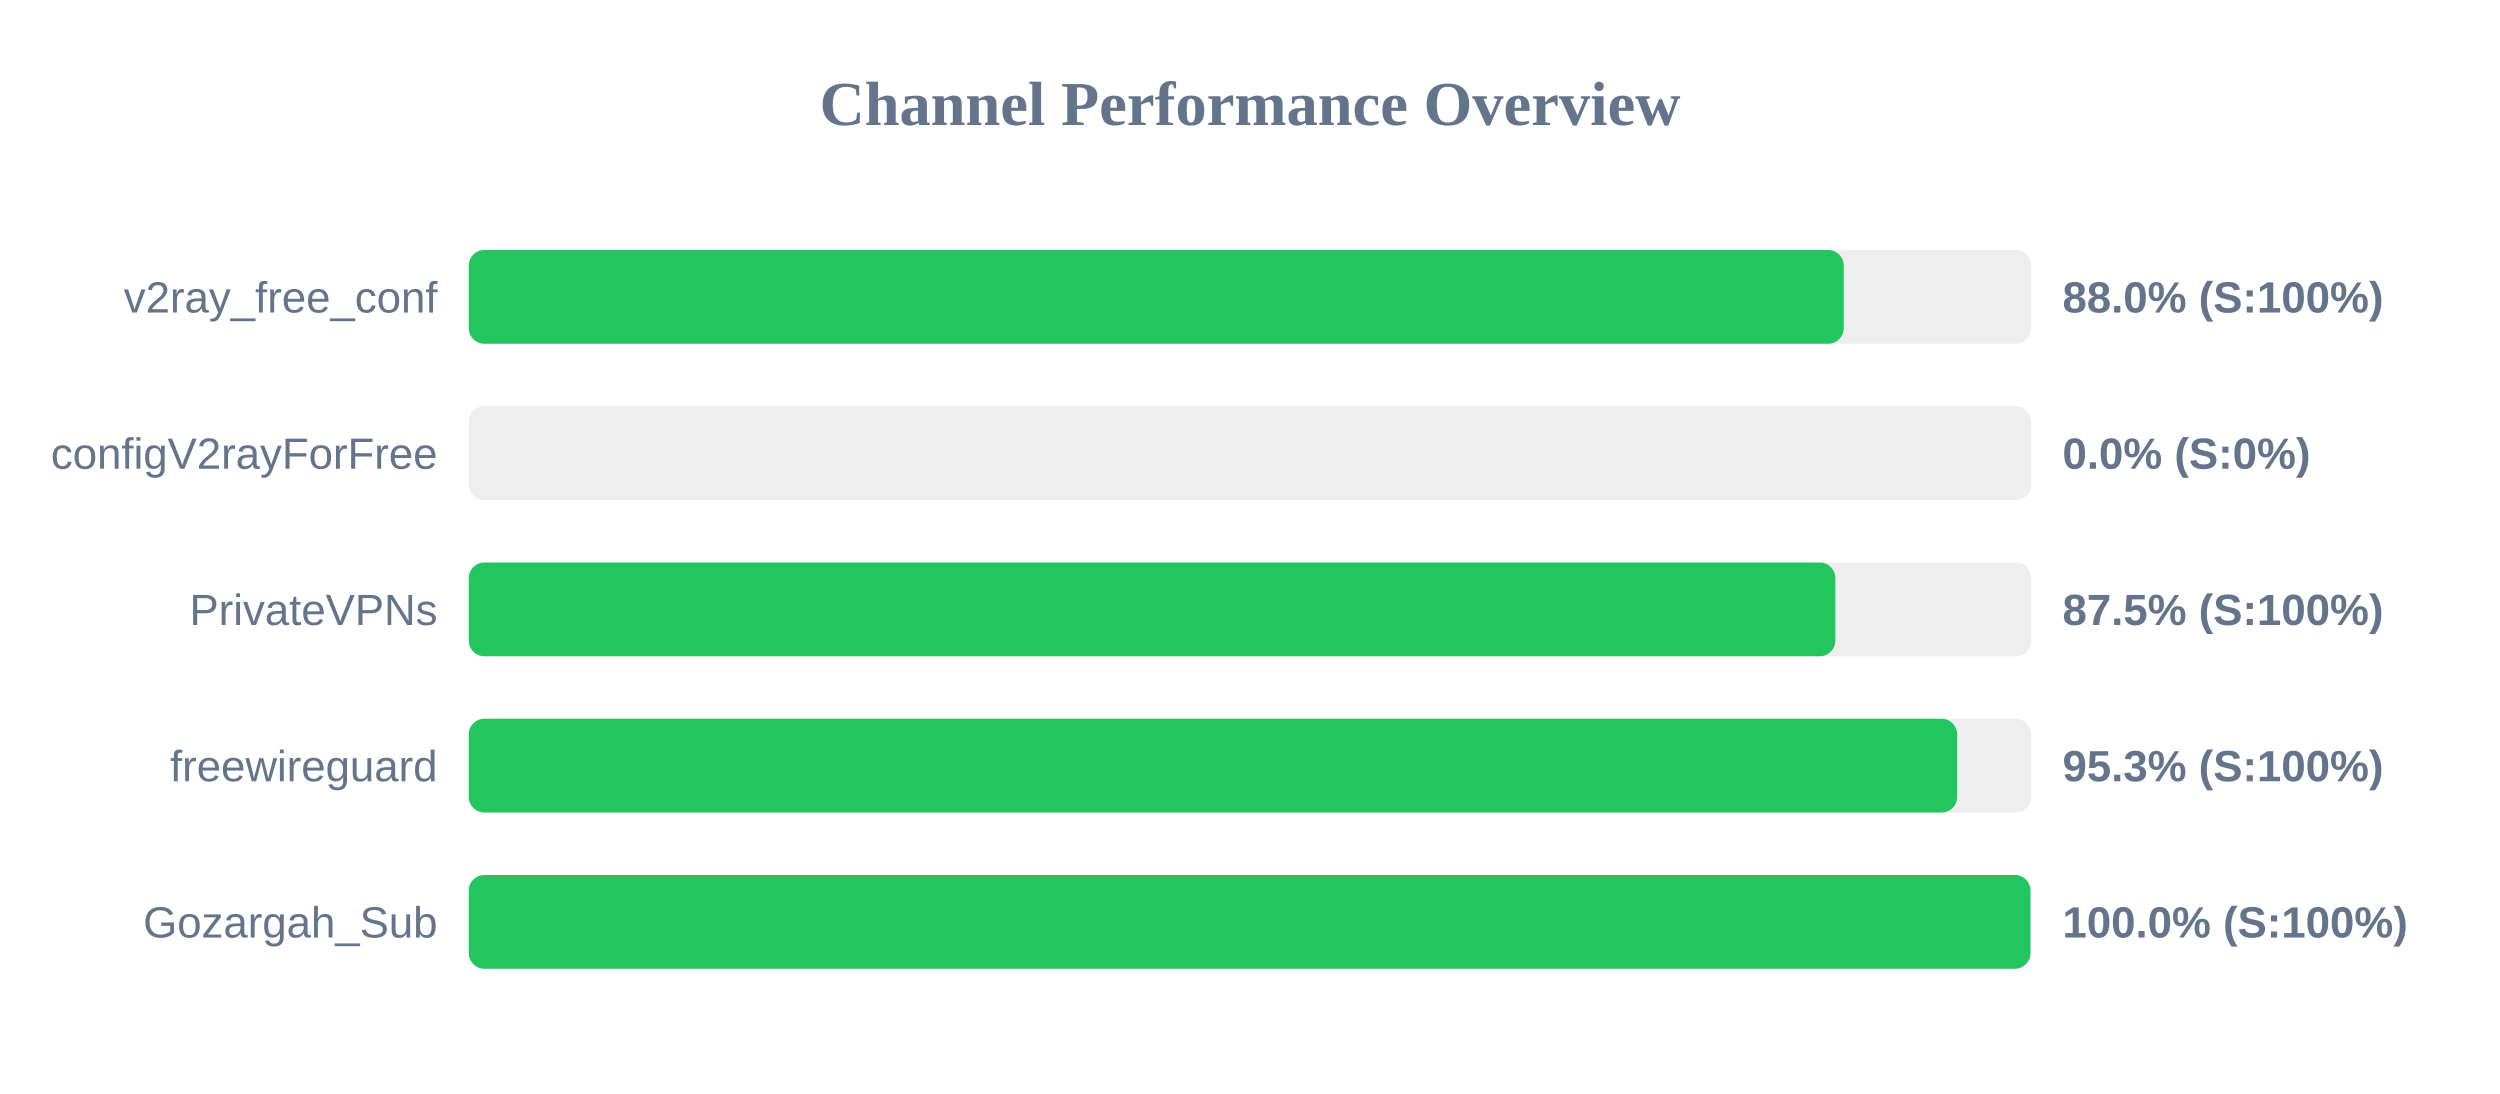
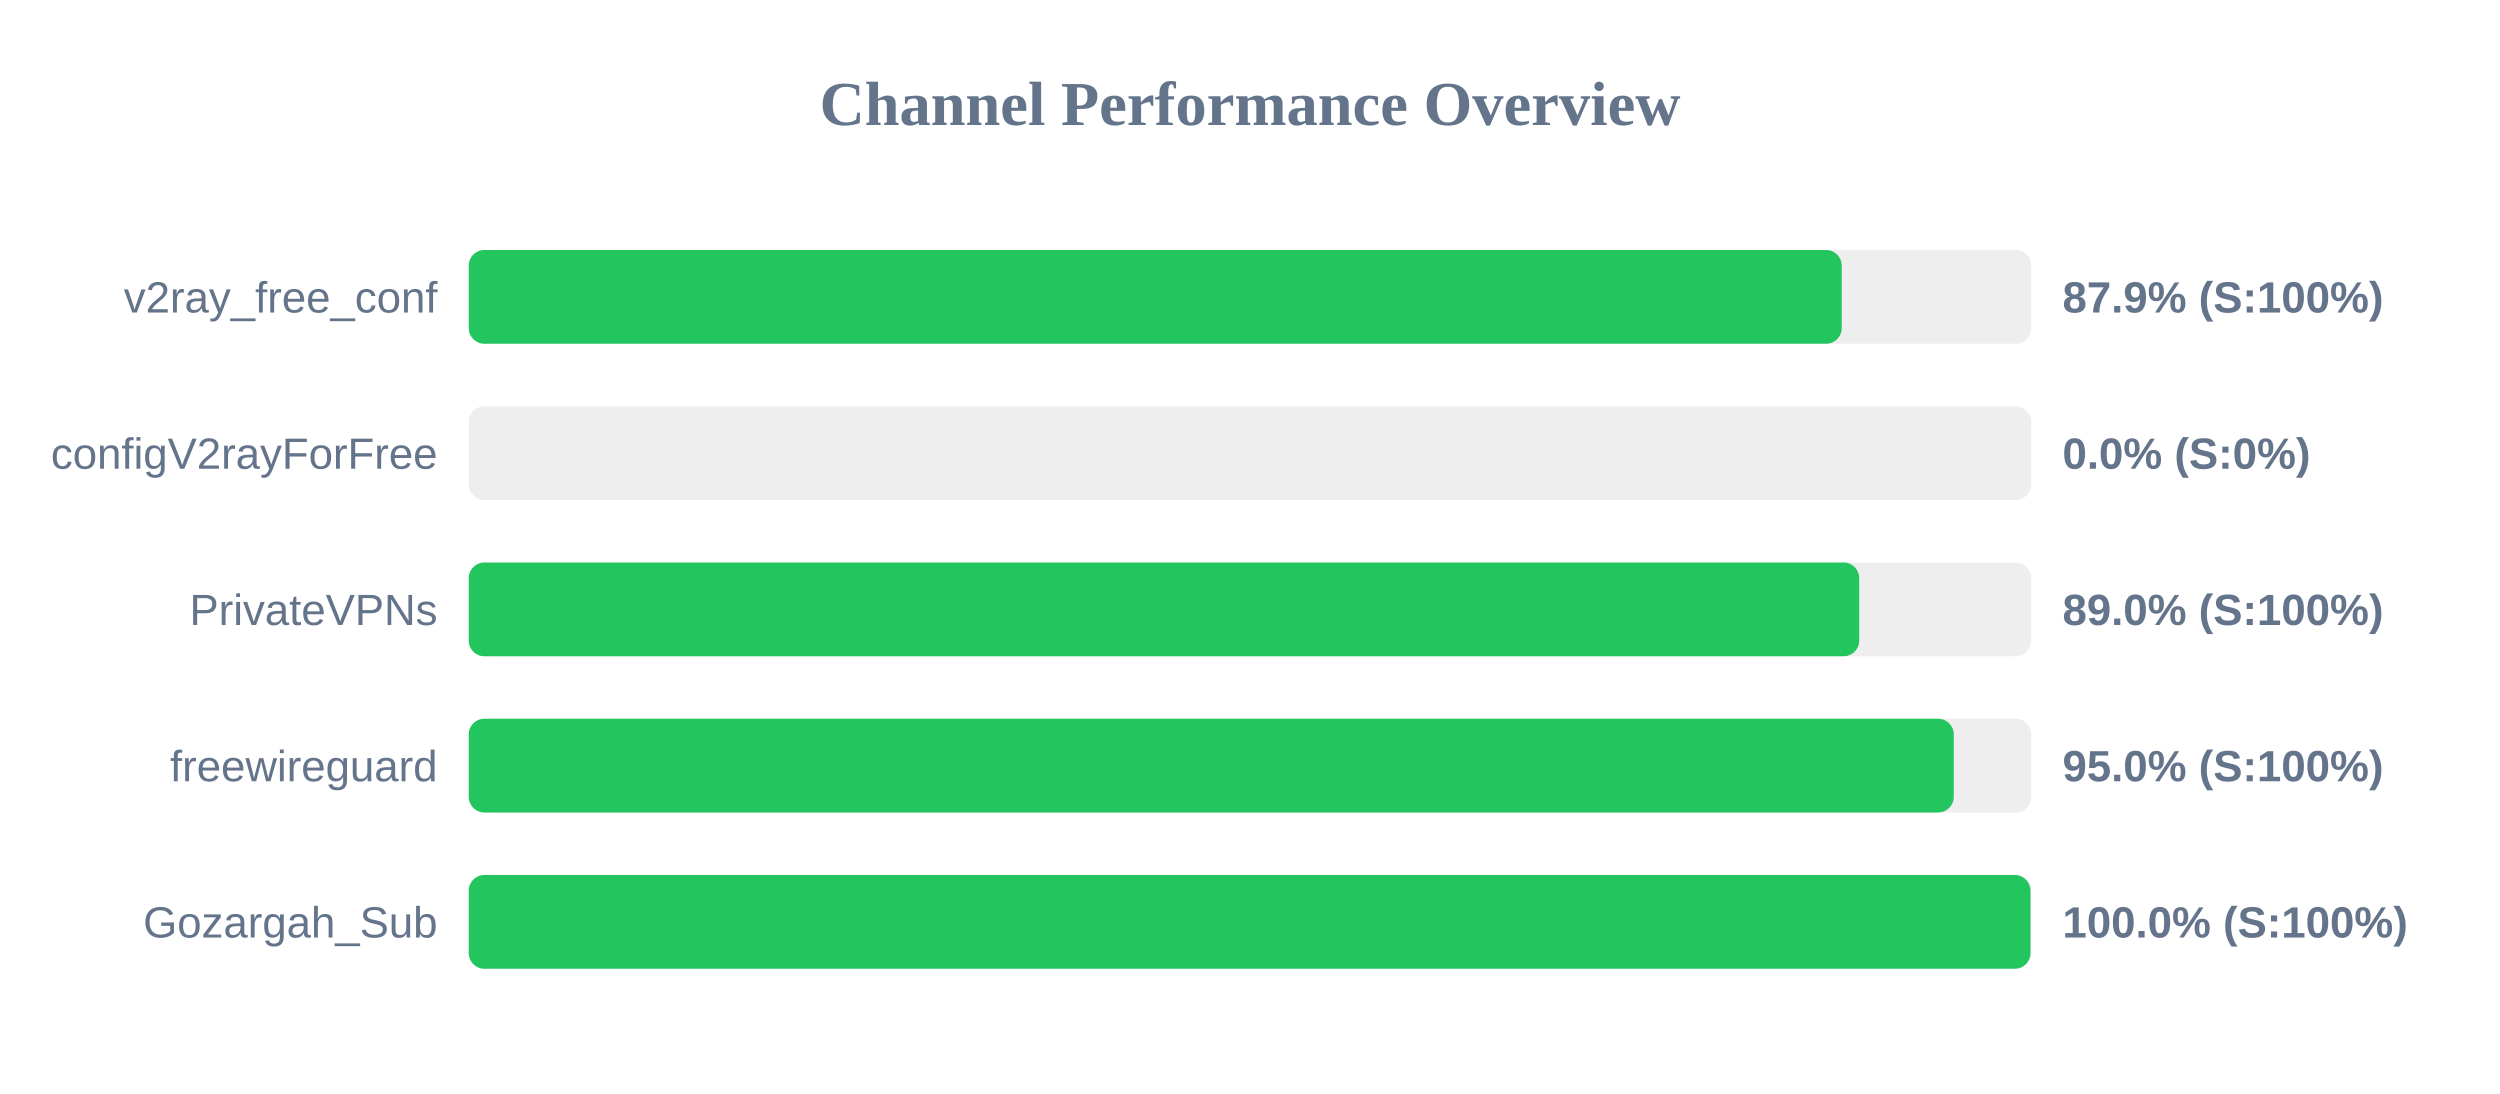
<svg xmlns="http://www.w3.org/2000/svg" width="800" height="350" version="1.1">
  <style>
        .row { font: 14px Arial; fill: #64748b; }
        .score { font: bold 14px Arial; fill: #64748b; }
    </style>
  <text x="400" y="40" text-anchor="middle" font-size="20px" font-weight="bold" fill="#64748b">Channel Performance Overview</text>
  <rect x="150" y="80" width="500" height="30" fill="#eee" rx="5" />
-   <rect x="150" y="80" width="440.0" height="30" fill="#22c55e" rx="5" />
+   <rect x="150" y="80" width="439.35" height="30" fill="#22c55e" rx="5" />
  <text x="140" y="100" text-anchor="end" class="row">v2ray_free_conf</text>
-   <text x="660" y="100" text-anchor="start" class="score">88.0% (S:100%)</text>
+   <text x="660" y="100" text-anchor="start" class="score">87.9% (S:100%)</text>
  <rect x="150" y="130" width="500" height="30" fill="#eee" rx="5" />
  <rect x="150" y="130" width="0.0" height="30" fill="#ef4444" rx="5" />
  <text x="140" y="150" text-anchor="end" class="row">configV2rayForFree</text>
  <text x="660" y="150" text-anchor="start" class="score">0.0% (S:0%)</text>
  <rect x="150" y="180" width="500" height="30" fill="#eee" rx="5" />
-   <rect x="150" y="180" width="437.3" height="30" fill="#22c55e" rx="5" />
+   <rect x="150" y="180" width="444.95" height="30" fill="#22c55e" rx="5" />
  <text x="140" y="200" text-anchor="end" class="row">PrivateVPNs</text>
-   <text x="660" y="200" text-anchor="start" class="score">87.5% (S:100%)</text>
+   <text x="660" y="200" text-anchor="start" class="score">89.0% (S:100%)</text>
  <rect x="150" y="230" width="500" height="30" fill="#eee" rx="5" />
-   <rect x="150" y="230" width="476.3" height="30" fill="#22c55e" rx="5" />
+   <rect x="150" y="230" width="475.2" height="30" fill="#22c55e" rx="5" />
  <text x="140" y="250" text-anchor="end" class="row">freewireguard</text>
-   <text x="660" y="250" text-anchor="start" class="score">95.3% (S:100%)</text>
+   <text x="660" y="250" text-anchor="start" class="score">95.0% (S:100%)</text>
  <rect x="150" y="280" width="500" height="30" fill="#eee" rx="5" />
  <rect x="150" y="280" width="499.75" height="30" fill="#22c55e" rx="5" />
  <text x="140" y="300" text-anchor="end" class="row">Gozargah_Sub</text>
  <text x="660" y="300" text-anchor="start" class="score">100.0% (S:100%)</text>
</svg>
